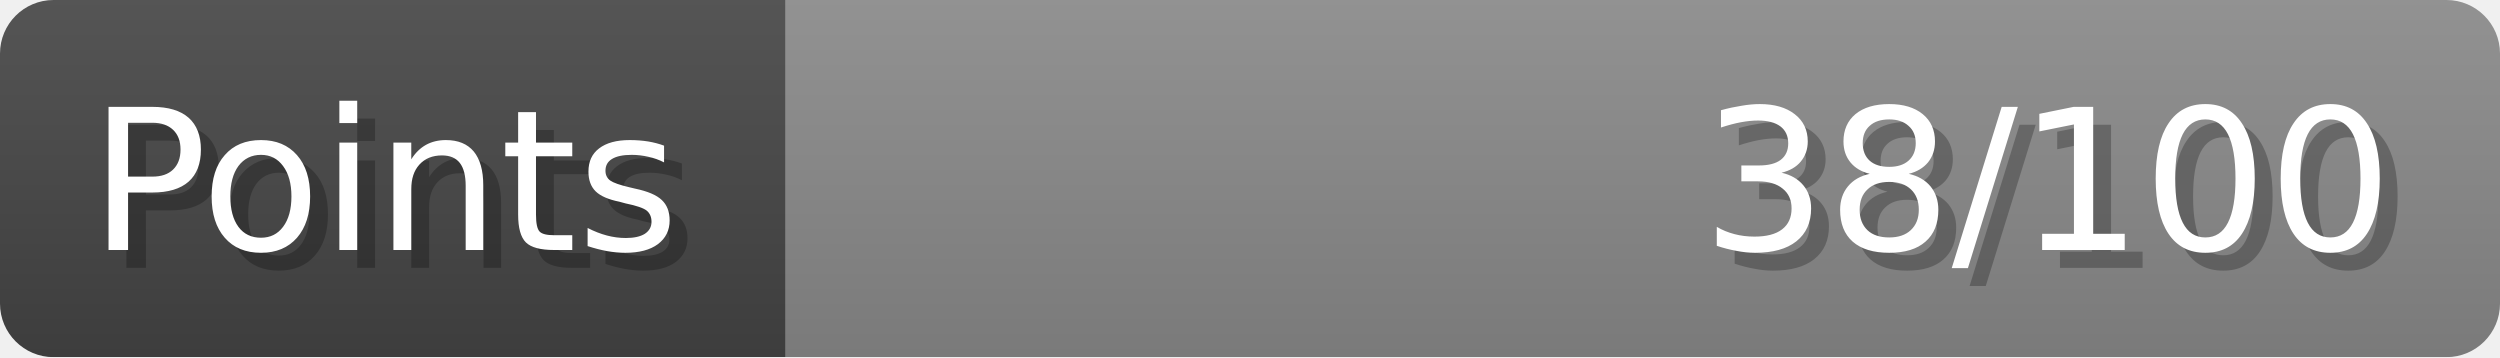
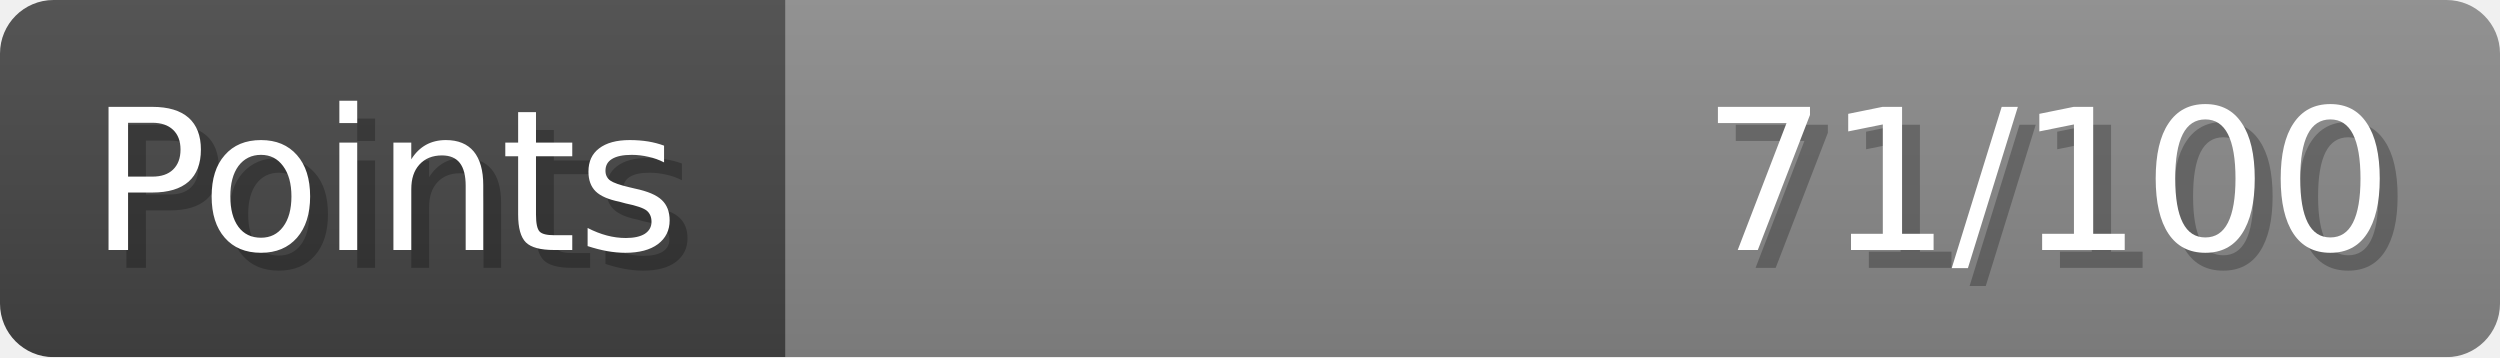
- <svg xmlns="http://www.w3.org/2000/svg" width="140px" height="20px" role="img" aria-label="Points: 38/100">
+ <svg xmlns="http://www.w3.org/2000/svg" width="140px" height="20px" role="img" aria-label="Points: 71/100">
  <linearGradient id="a" x2="0" y2="100%">
    <stop offset="0" stop-opacity=".1" stop-color="#EEE" />
    <stop offset="1" stop-opacity=".1" />
  </linearGradient>
  <mask id="m">
    <rect width="100%" height="100%" rx="3" fill="#FFF" />
  </mask>
  <g mask="url(#m)">
    <rect x="0" y="0" width="44" height="20" fill="#444" />
    <svg x="44" y="0" width="96" height="20">
      <rect width="100%" height="100%" fill="#888888" />
      <rect width="0%" height="100%" fill="#33CC11" transform="">
-         <animate attributeName="width" begin="0.5s" dur="600ms" from="0%" to="38%" repeatCount="1" fill="freeze" calcMode="spline" keyTimes="0; 1" keySplines="0.3, 0.61, 0.355, 1" />
+         <animate attributeName="width" begin="0.5s" dur="600ms" from="0%" to="71%" repeatCount="1" fill="freeze" calcMode="spline" keyTimes="0; 1" keySplines="0.3, 0.61, 0.355, 1" />
      </rect>
    </svg>
    <rect width="140" height="20" fill="url(#a)" />
  </g>
  <g aria-hidden="true" font-size="11" font-family="Verdana, DejaVu Sans, sans-serif" fill="#FFFFFF">
    <text x="6" y="15" fill="#000" opacity="0.25">Points</text>
    <text x="5" y="14">Points</text>
-     <text x="135" y="15" fill="#000" opacity="0.25" text-anchor="end">38/100</text>
-     <text x="134" y="14" text-anchor="end">38/100</text>
+     <text x="135" y="15" fill="#000" opacity="0.25" text-anchor="end">71/100</text>
+     <text x="134" y="14" text-anchor="end">71/100</text>
  </g>
</svg>
